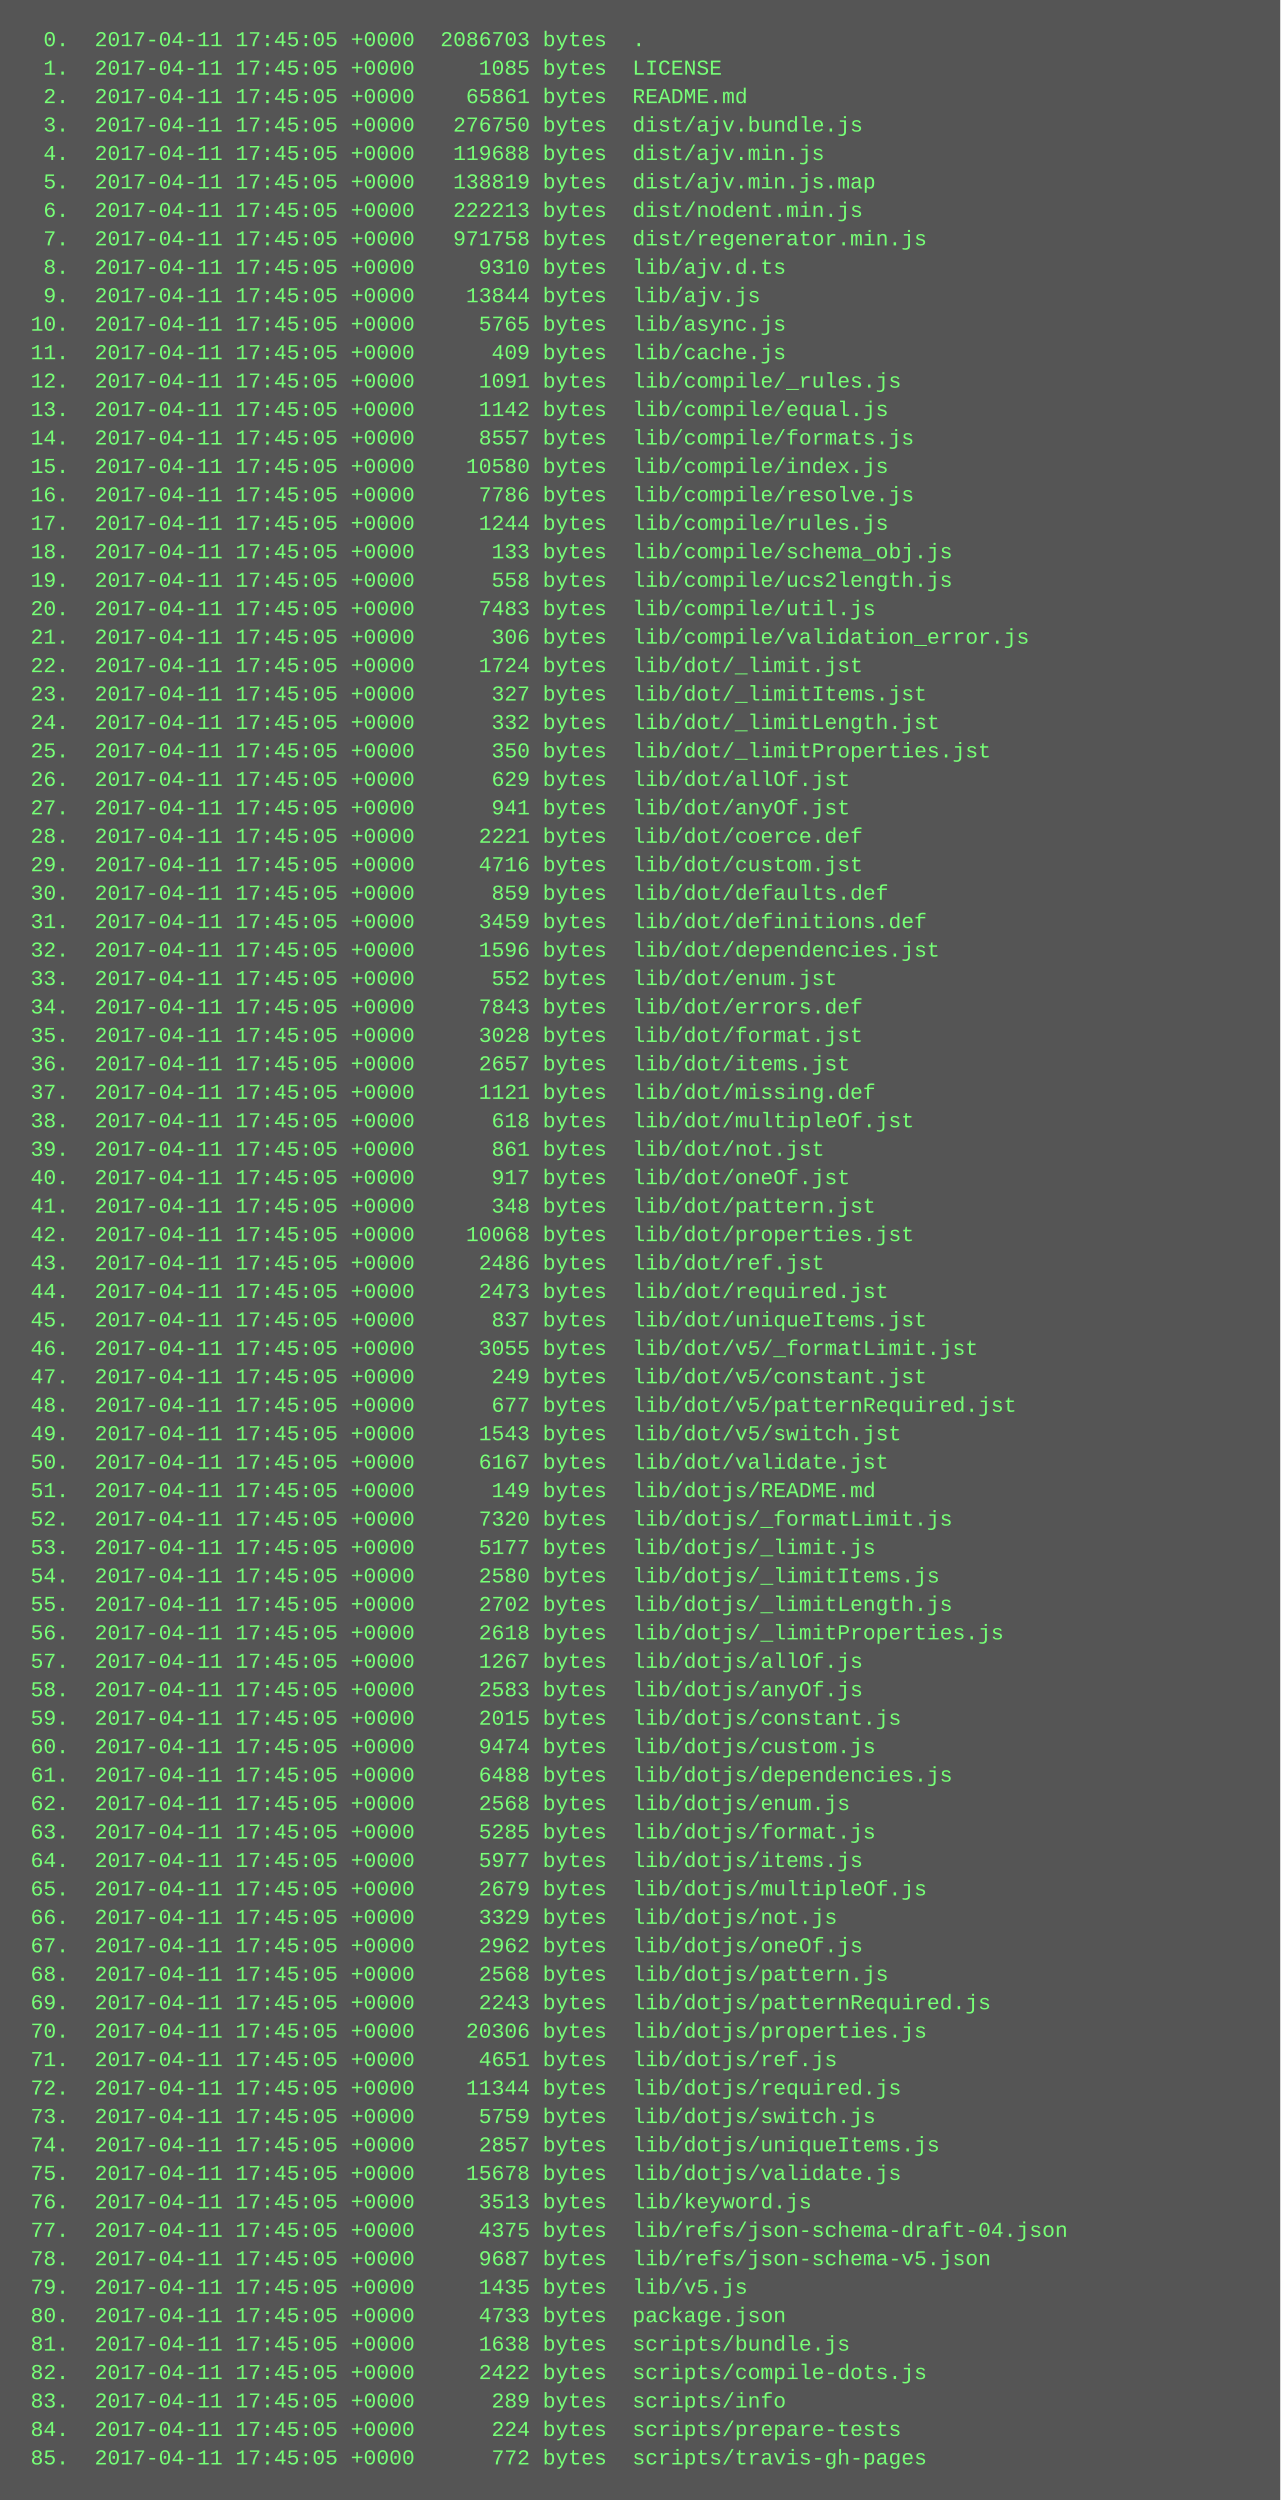
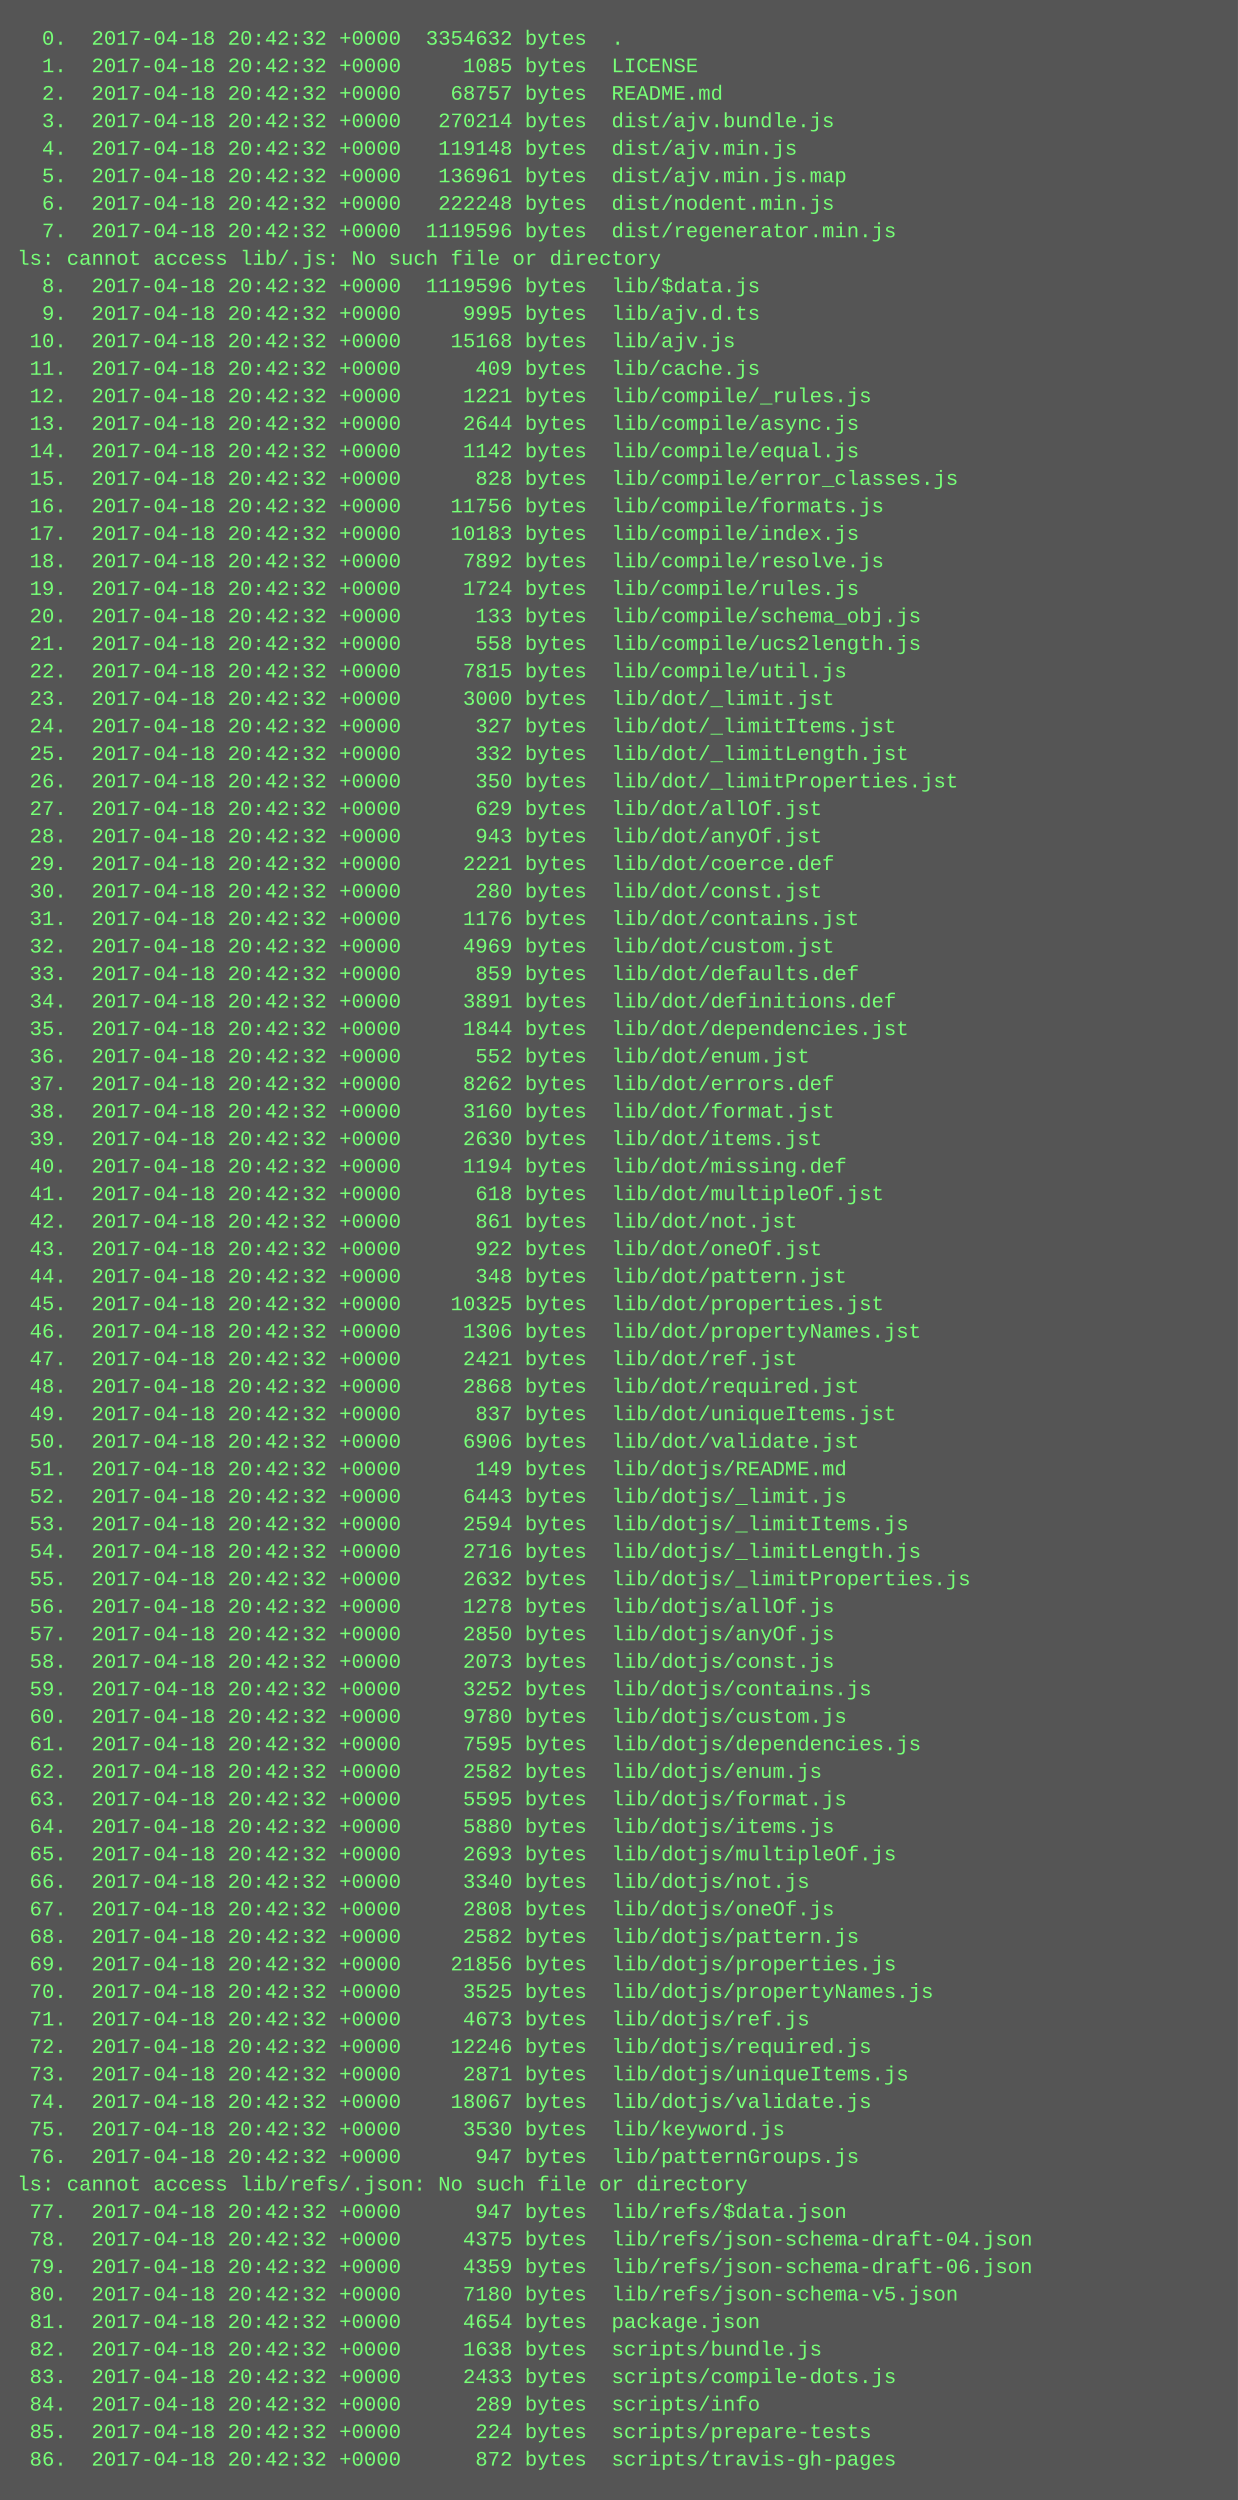
- <svg xmlns="http://www.w3.org/2000/svg" height="1406" width="720">
-   <rect height="1406" fill="#555" width="720" />
+ <svg xmlns="http://www.w3.org/2000/svg" height="1454" width="720">
+   <rect height="1454" fill="#555" width="720" />
  <text fill="#7f7" font-family="Courier New" font-size="12" xml:space="preserve">
-     <tspan x="10" y="26">  0.  2017-04-11 17:45:05 +0000  2086703 bytes  .</tspan>
-     <tspan x="10" y="42">  1.  2017-04-11 17:45:05 +0000     1085 bytes  LICENSE</tspan>
-     <tspan x="10" y="58">  2.  2017-04-11 17:45:05 +0000    65861 bytes  README.md</tspan>
-     <tspan x="10" y="74">  3.  2017-04-11 17:45:05 +0000   276750 bytes  dist/ajv.bundle.js</tspan>
-     <tspan x="10" y="90">  4.  2017-04-11 17:45:05 +0000   119688 bytes  dist/ajv.min.js</tspan>
-     <tspan x="10" y="106">  5.  2017-04-11 17:45:05 +0000   138819 bytes  dist/ajv.min.js.map</tspan>
-     <tspan x="10" y="122">  6.  2017-04-11 17:45:05 +0000   222213 bytes  dist/nodent.min.js</tspan>
-     <tspan x="10" y="138">  7.  2017-04-11 17:45:05 +0000   971758 bytes  dist/regenerator.min.js</tspan>
-     <tspan x="10" y="154">  8.  2017-04-11 17:45:05 +0000     9310 bytes  lib/ajv.d.ts</tspan>
-     <tspan x="10" y="170">  9.  2017-04-11 17:45:05 +0000    13844 bytes  lib/ajv.js</tspan>
-     <tspan x="10" y="186"> 10.  2017-04-11 17:45:05 +0000     5765 bytes  lib/async.js</tspan>
-     <tspan x="10" y="202"> 11.  2017-04-11 17:45:05 +0000      409 bytes  lib/cache.js</tspan>
-     <tspan x="10" y="218"> 12.  2017-04-11 17:45:05 +0000     1091 bytes  lib/compile/_rules.js</tspan>
-     <tspan x="10" y="234"> 13.  2017-04-11 17:45:05 +0000     1142 bytes  lib/compile/equal.js</tspan>
-     <tspan x="10" y="250"> 14.  2017-04-11 17:45:05 +0000     8557 bytes  lib/compile/formats.js</tspan>
-     <tspan x="10" y="266"> 15.  2017-04-11 17:45:05 +0000    10580 bytes  lib/compile/index.js</tspan>
-     <tspan x="10" y="282"> 16.  2017-04-11 17:45:05 +0000     7786 bytes  lib/compile/resolve.js</tspan>
-     <tspan x="10" y="298"> 17.  2017-04-11 17:45:05 +0000     1244 bytes  lib/compile/rules.js</tspan>
-     <tspan x="10" y="314"> 18.  2017-04-11 17:45:05 +0000      133 bytes  lib/compile/schema_obj.js</tspan>
-     <tspan x="10" y="330"> 19.  2017-04-11 17:45:05 +0000      558 bytes  lib/compile/ucs2length.js</tspan>
-     <tspan x="10" y="346"> 20.  2017-04-11 17:45:05 +0000     7483 bytes  lib/compile/util.js</tspan>
-     <tspan x="10" y="362"> 21.  2017-04-11 17:45:05 +0000      306 bytes  lib/compile/validation_error.js</tspan>
-     <tspan x="10" y="378"> 22.  2017-04-11 17:45:05 +0000     1724 bytes  lib/dot/_limit.jst</tspan>
-     <tspan x="10" y="394"> 23.  2017-04-11 17:45:05 +0000      327 bytes  lib/dot/_limitItems.jst</tspan>
-     <tspan x="10" y="410"> 24.  2017-04-11 17:45:05 +0000      332 bytes  lib/dot/_limitLength.jst</tspan>
-     <tspan x="10" y="426"> 25.  2017-04-11 17:45:05 +0000      350 bytes  lib/dot/_limitProperties.jst</tspan>
-     <tspan x="10" y="442"> 26.  2017-04-11 17:45:05 +0000      629 bytes  lib/dot/allOf.jst</tspan>
-     <tspan x="10" y="458"> 27.  2017-04-11 17:45:05 +0000      941 bytes  lib/dot/anyOf.jst</tspan>
-     <tspan x="10" y="474"> 28.  2017-04-11 17:45:05 +0000     2221 bytes  lib/dot/coerce.def</tspan>
-     <tspan x="10" y="490"> 29.  2017-04-11 17:45:05 +0000     4716 bytes  lib/dot/custom.jst</tspan>
-     <tspan x="10" y="506"> 30.  2017-04-11 17:45:05 +0000      859 bytes  lib/dot/defaults.def</tspan>
-     <tspan x="10" y="522"> 31.  2017-04-11 17:45:05 +0000     3459 bytes  lib/dot/definitions.def</tspan>
-     <tspan x="10" y="538"> 32.  2017-04-11 17:45:05 +0000     1596 bytes  lib/dot/dependencies.jst</tspan>
-     <tspan x="10" y="554"> 33.  2017-04-11 17:45:05 +0000      552 bytes  lib/dot/enum.jst</tspan>
-     <tspan x="10" y="570"> 34.  2017-04-11 17:45:05 +0000     7843 bytes  lib/dot/errors.def</tspan>
-     <tspan x="10" y="586"> 35.  2017-04-11 17:45:05 +0000     3028 bytes  lib/dot/format.jst</tspan>
-     <tspan x="10" y="602"> 36.  2017-04-11 17:45:05 +0000     2657 bytes  lib/dot/items.jst</tspan>
-     <tspan x="10" y="618"> 37.  2017-04-11 17:45:05 +0000     1121 bytes  lib/dot/missing.def</tspan>
-     <tspan x="10" y="634"> 38.  2017-04-11 17:45:05 +0000      618 bytes  lib/dot/multipleOf.jst</tspan>
-     <tspan x="10" y="650"> 39.  2017-04-11 17:45:05 +0000      861 bytes  lib/dot/not.jst</tspan>
-     <tspan x="10" y="666"> 40.  2017-04-11 17:45:05 +0000      917 bytes  lib/dot/oneOf.jst</tspan>
-     <tspan x="10" y="682"> 41.  2017-04-11 17:45:05 +0000      348 bytes  lib/dot/pattern.jst</tspan>
-     <tspan x="10" y="698"> 42.  2017-04-11 17:45:05 +0000    10068 bytes  lib/dot/properties.jst</tspan>
-     <tspan x="10" y="714"> 43.  2017-04-11 17:45:05 +0000     2486 bytes  lib/dot/ref.jst</tspan>
-     <tspan x="10" y="730"> 44.  2017-04-11 17:45:05 +0000     2473 bytes  lib/dot/required.jst</tspan>
-     <tspan x="10" y="746"> 45.  2017-04-11 17:45:05 +0000      837 bytes  lib/dot/uniqueItems.jst</tspan>
-     <tspan x="10" y="762"> 46.  2017-04-11 17:45:05 +0000     3055 bytes  lib/dot/v5/_formatLimit.jst</tspan>
-     <tspan x="10" y="778"> 47.  2017-04-11 17:45:05 +0000      249 bytes  lib/dot/v5/constant.jst</tspan>
-     <tspan x="10" y="794"> 48.  2017-04-11 17:45:05 +0000      677 bytes  lib/dot/v5/patternRequired.jst</tspan>
-     <tspan x="10" y="810"> 49.  2017-04-11 17:45:05 +0000     1543 bytes  lib/dot/v5/switch.jst</tspan>
-     <tspan x="10" y="826"> 50.  2017-04-11 17:45:05 +0000     6167 bytes  lib/dot/validate.jst</tspan>
-     <tspan x="10" y="842"> 51.  2017-04-11 17:45:05 +0000      149 bytes  lib/dotjs/README.md</tspan>
-     <tspan x="10" y="858"> 52.  2017-04-11 17:45:05 +0000     7320 bytes  lib/dotjs/_formatLimit.js</tspan>
-     <tspan x="10" y="874"> 53.  2017-04-11 17:45:05 +0000     5177 bytes  lib/dotjs/_limit.js</tspan>
-     <tspan x="10" y="890"> 54.  2017-04-11 17:45:05 +0000     2580 bytes  lib/dotjs/_limitItems.js</tspan>
-     <tspan x="10" y="906"> 55.  2017-04-11 17:45:05 +0000     2702 bytes  lib/dotjs/_limitLength.js</tspan>
-     <tspan x="10" y="922"> 56.  2017-04-11 17:45:05 +0000     2618 bytes  lib/dotjs/_limitProperties.js</tspan>
-     <tspan x="10" y="938"> 57.  2017-04-11 17:45:05 +0000     1267 bytes  lib/dotjs/allOf.js</tspan>
-     <tspan x="10" y="954"> 58.  2017-04-11 17:45:05 +0000     2583 bytes  lib/dotjs/anyOf.js</tspan>
-     <tspan x="10" y="970"> 59.  2017-04-11 17:45:05 +0000     2015 bytes  lib/dotjs/constant.js</tspan>
-     <tspan x="10" y="986"> 60.  2017-04-11 17:45:05 +0000     9474 bytes  lib/dotjs/custom.js</tspan>
-     <tspan x="10" y="1002"> 61.  2017-04-11 17:45:05 +0000     6488 bytes  lib/dotjs/dependencies.js</tspan>
-     <tspan x="10" y="1018"> 62.  2017-04-11 17:45:05 +0000     2568 bytes  lib/dotjs/enum.js</tspan>
-     <tspan x="10" y="1034"> 63.  2017-04-11 17:45:05 +0000     5285 bytes  lib/dotjs/format.js</tspan>
-     <tspan x="10" y="1050"> 64.  2017-04-11 17:45:05 +0000     5977 bytes  lib/dotjs/items.js</tspan>
-     <tspan x="10" y="1066"> 65.  2017-04-11 17:45:05 +0000     2679 bytes  lib/dotjs/multipleOf.js</tspan>
-     <tspan x="10" y="1082"> 66.  2017-04-11 17:45:05 +0000     3329 bytes  lib/dotjs/not.js</tspan>
-     <tspan x="10" y="1098"> 67.  2017-04-11 17:45:05 +0000     2962 bytes  lib/dotjs/oneOf.js</tspan>
-     <tspan x="10" y="1114"> 68.  2017-04-11 17:45:05 +0000     2568 bytes  lib/dotjs/pattern.js</tspan>
-     <tspan x="10" y="1130"> 69.  2017-04-11 17:45:05 +0000     2243 bytes  lib/dotjs/patternRequired.js</tspan>
-     <tspan x="10" y="1146"> 70.  2017-04-11 17:45:05 +0000    20306 bytes  lib/dotjs/properties.js</tspan>
-     <tspan x="10" y="1162"> 71.  2017-04-11 17:45:05 +0000     4651 bytes  lib/dotjs/ref.js</tspan>
-     <tspan x="10" y="1178"> 72.  2017-04-11 17:45:05 +0000    11344 bytes  lib/dotjs/required.js</tspan>
-     <tspan x="10" y="1194"> 73.  2017-04-11 17:45:05 +0000     5759 bytes  lib/dotjs/switch.js</tspan>
-     <tspan x="10" y="1210"> 74.  2017-04-11 17:45:05 +0000     2857 bytes  lib/dotjs/uniqueItems.js</tspan>
-     <tspan x="10" y="1226"> 75.  2017-04-11 17:45:05 +0000    15678 bytes  lib/dotjs/validate.js</tspan>
-     <tspan x="10" y="1242"> 76.  2017-04-11 17:45:05 +0000     3513 bytes  lib/keyword.js</tspan>
-     <tspan x="10" y="1258"> 77.  2017-04-11 17:45:05 +0000     4375 bytes  lib/refs/json-schema-draft-04.json</tspan>
-     <tspan x="10" y="1274"> 78.  2017-04-11 17:45:05 +0000     9687 bytes  lib/refs/json-schema-v5.json</tspan>
-     <tspan x="10" y="1290"> 79.  2017-04-11 17:45:05 +0000     1435 bytes  lib/v5.js</tspan>
-     <tspan x="10" y="1306"> 80.  2017-04-11 17:45:05 +0000     4733 bytes  package.json</tspan>
-     <tspan x="10" y="1322"> 81.  2017-04-11 17:45:05 +0000     1638 bytes  scripts/bundle.js</tspan>
-     <tspan x="10" y="1338"> 82.  2017-04-11 17:45:05 +0000     2422 bytes  scripts/compile-dots.js</tspan>
-     <tspan x="10" y="1354"> 83.  2017-04-11 17:45:05 +0000      289 bytes  scripts/info</tspan>
-     <tspan x="10" y="1370"> 84.  2017-04-11 17:45:05 +0000      224 bytes  scripts/prepare-tests</tspan>
-     <tspan x="10" y="1386"> 85.  2017-04-11 17:45:05 +0000      772 bytes  scripts/travis-gh-pages</tspan>
+     <tspan x="10" y="26">  0.  2017-04-18 20:42:32 +0000  3354632 bytes  .</tspan>
+     <tspan x="10" y="42">  1.  2017-04-18 20:42:32 +0000     1085 bytes  LICENSE</tspan>
+     <tspan x="10" y="58">  2.  2017-04-18 20:42:32 +0000    68757 bytes  README.md</tspan>
+     <tspan x="10" y="74">  3.  2017-04-18 20:42:32 +0000   270214 bytes  dist/ajv.bundle.js</tspan>
+     <tspan x="10" y="90">  4.  2017-04-18 20:42:32 +0000   119148 bytes  dist/ajv.min.js</tspan>
+     <tspan x="10" y="106">  5.  2017-04-18 20:42:32 +0000   136961 bytes  dist/ajv.min.js.map</tspan>
+     <tspan x="10" y="122">  6.  2017-04-18 20:42:32 +0000   222248 bytes  dist/nodent.min.js</tspan>
+     <tspan x="10" y="138">  7.  2017-04-18 20:42:32 +0000  1119596 bytes  dist/regenerator.min.js</tspan>
+     <tspan x="10" y="154">ls: cannot access lib/.js: No such file or directory</tspan>
+     <tspan x="10" y="170">  8.  2017-04-18 20:42:32 +0000  1119596 bytes  lib/$data.js</tspan>
+     <tspan x="10" y="186">  9.  2017-04-18 20:42:32 +0000     9995 bytes  lib/ajv.d.ts</tspan>
+     <tspan x="10" y="202"> 10.  2017-04-18 20:42:32 +0000    15168 bytes  lib/ajv.js</tspan>
+     <tspan x="10" y="218"> 11.  2017-04-18 20:42:32 +0000      409 bytes  lib/cache.js</tspan>
+     <tspan x="10" y="234"> 12.  2017-04-18 20:42:32 +0000     1221 bytes  lib/compile/_rules.js</tspan>
+     <tspan x="10" y="250"> 13.  2017-04-18 20:42:32 +0000     2644 bytes  lib/compile/async.js</tspan>
+     <tspan x="10" y="266"> 14.  2017-04-18 20:42:32 +0000     1142 bytes  lib/compile/equal.js</tspan>
+     <tspan x="10" y="282"> 15.  2017-04-18 20:42:32 +0000      828 bytes  lib/compile/error_classes.js</tspan>
+     <tspan x="10" y="298"> 16.  2017-04-18 20:42:32 +0000    11756 bytes  lib/compile/formats.js</tspan>
+     <tspan x="10" y="314"> 17.  2017-04-18 20:42:32 +0000    10183 bytes  lib/compile/index.js</tspan>
+     <tspan x="10" y="330"> 18.  2017-04-18 20:42:32 +0000     7892 bytes  lib/compile/resolve.js</tspan>
+     <tspan x="10" y="346"> 19.  2017-04-18 20:42:32 +0000     1724 bytes  lib/compile/rules.js</tspan>
+     <tspan x="10" y="362"> 20.  2017-04-18 20:42:32 +0000      133 bytes  lib/compile/schema_obj.js</tspan>
+     <tspan x="10" y="378"> 21.  2017-04-18 20:42:32 +0000      558 bytes  lib/compile/ucs2length.js</tspan>
+     <tspan x="10" y="394"> 22.  2017-04-18 20:42:32 +0000     7815 bytes  lib/compile/util.js</tspan>
+     <tspan x="10" y="410"> 23.  2017-04-18 20:42:32 +0000     3000 bytes  lib/dot/_limit.jst</tspan>
+     <tspan x="10" y="426"> 24.  2017-04-18 20:42:32 +0000      327 bytes  lib/dot/_limitItems.jst</tspan>
+     <tspan x="10" y="442"> 25.  2017-04-18 20:42:32 +0000      332 bytes  lib/dot/_limitLength.jst</tspan>
+     <tspan x="10" y="458"> 26.  2017-04-18 20:42:32 +0000      350 bytes  lib/dot/_limitProperties.jst</tspan>
+     <tspan x="10" y="474"> 27.  2017-04-18 20:42:32 +0000      629 bytes  lib/dot/allOf.jst</tspan>
+     <tspan x="10" y="490"> 28.  2017-04-18 20:42:32 +0000      943 bytes  lib/dot/anyOf.jst</tspan>
+     <tspan x="10" y="506"> 29.  2017-04-18 20:42:32 +0000     2221 bytes  lib/dot/coerce.def</tspan>
+     <tspan x="10" y="522"> 30.  2017-04-18 20:42:32 +0000      280 bytes  lib/dot/const.jst</tspan>
+     <tspan x="10" y="538"> 31.  2017-04-18 20:42:32 +0000     1176 bytes  lib/dot/contains.jst</tspan>
+     <tspan x="10" y="554"> 32.  2017-04-18 20:42:32 +0000     4969 bytes  lib/dot/custom.jst</tspan>
+     <tspan x="10" y="570"> 33.  2017-04-18 20:42:32 +0000      859 bytes  lib/dot/defaults.def</tspan>
+     <tspan x="10" y="586"> 34.  2017-04-18 20:42:32 +0000     3891 bytes  lib/dot/definitions.def</tspan>
+     <tspan x="10" y="602"> 35.  2017-04-18 20:42:32 +0000     1844 bytes  lib/dot/dependencies.jst</tspan>
+     <tspan x="10" y="618"> 36.  2017-04-18 20:42:32 +0000      552 bytes  lib/dot/enum.jst</tspan>
+     <tspan x="10" y="634"> 37.  2017-04-18 20:42:32 +0000     8262 bytes  lib/dot/errors.def</tspan>
+     <tspan x="10" y="650"> 38.  2017-04-18 20:42:32 +0000     3160 bytes  lib/dot/format.jst</tspan>
+     <tspan x="10" y="666"> 39.  2017-04-18 20:42:32 +0000     2630 bytes  lib/dot/items.jst</tspan>
+     <tspan x="10" y="682"> 40.  2017-04-18 20:42:32 +0000     1194 bytes  lib/dot/missing.def</tspan>
+     <tspan x="10" y="698"> 41.  2017-04-18 20:42:32 +0000      618 bytes  lib/dot/multipleOf.jst</tspan>
+     <tspan x="10" y="714"> 42.  2017-04-18 20:42:32 +0000      861 bytes  lib/dot/not.jst</tspan>
+     <tspan x="10" y="730"> 43.  2017-04-18 20:42:32 +0000      922 bytes  lib/dot/oneOf.jst</tspan>
+     <tspan x="10" y="746"> 44.  2017-04-18 20:42:32 +0000      348 bytes  lib/dot/pattern.jst</tspan>
+     <tspan x="10" y="762"> 45.  2017-04-18 20:42:32 +0000    10325 bytes  lib/dot/properties.jst</tspan>
+     <tspan x="10" y="778"> 46.  2017-04-18 20:42:32 +0000     1306 bytes  lib/dot/propertyNames.jst</tspan>
+     <tspan x="10" y="794"> 47.  2017-04-18 20:42:32 +0000     2421 bytes  lib/dot/ref.jst</tspan>
+     <tspan x="10" y="810"> 48.  2017-04-18 20:42:32 +0000     2868 bytes  lib/dot/required.jst</tspan>
+     <tspan x="10" y="826"> 49.  2017-04-18 20:42:32 +0000      837 bytes  lib/dot/uniqueItems.jst</tspan>
+     <tspan x="10" y="842"> 50.  2017-04-18 20:42:32 +0000     6906 bytes  lib/dot/validate.jst</tspan>
+     <tspan x="10" y="858"> 51.  2017-04-18 20:42:32 +0000      149 bytes  lib/dotjs/README.md</tspan>
+     <tspan x="10" y="874"> 52.  2017-04-18 20:42:32 +0000     6443 bytes  lib/dotjs/_limit.js</tspan>
+     <tspan x="10" y="890"> 53.  2017-04-18 20:42:32 +0000     2594 bytes  lib/dotjs/_limitItems.js</tspan>
+     <tspan x="10" y="906"> 54.  2017-04-18 20:42:32 +0000     2716 bytes  lib/dotjs/_limitLength.js</tspan>
+     <tspan x="10" y="922"> 55.  2017-04-18 20:42:32 +0000     2632 bytes  lib/dotjs/_limitProperties.js</tspan>
+     <tspan x="10" y="938"> 56.  2017-04-18 20:42:32 +0000     1278 bytes  lib/dotjs/allOf.js</tspan>
+     <tspan x="10" y="954"> 57.  2017-04-18 20:42:32 +0000     2850 bytes  lib/dotjs/anyOf.js</tspan>
+     <tspan x="10" y="970"> 58.  2017-04-18 20:42:32 +0000     2073 bytes  lib/dotjs/const.js</tspan>
+     <tspan x="10" y="986"> 59.  2017-04-18 20:42:32 +0000     3252 bytes  lib/dotjs/contains.js</tspan>
+     <tspan x="10" y="1002"> 60.  2017-04-18 20:42:32 +0000     9780 bytes  lib/dotjs/custom.js</tspan>
+     <tspan x="10" y="1018"> 61.  2017-04-18 20:42:32 +0000     7595 bytes  lib/dotjs/dependencies.js</tspan>
+     <tspan x="10" y="1034"> 62.  2017-04-18 20:42:32 +0000     2582 bytes  lib/dotjs/enum.js</tspan>
+     <tspan x="10" y="1050"> 63.  2017-04-18 20:42:32 +0000     5595 bytes  lib/dotjs/format.js</tspan>
+     <tspan x="10" y="1066"> 64.  2017-04-18 20:42:32 +0000     5880 bytes  lib/dotjs/items.js</tspan>
+     <tspan x="10" y="1082"> 65.  2017-04-18 20:42:32 +0000     2693 bytes  lib/dotjs/multipleOf.js</tspan>
+     <tspan x="10" y="1098"> 66.  2017-04-18 20:42:32 +0000     3340 bytes  lib/dotjs/not.js</tspan>
+     <tspan x="10" y="1114"> 67.  2017-04-18 20:42:32 +0000     2808 bytes  lib/dotjs/oneOf.js</tspan>
+     <tspan x="10" y="1130"> 68.  2017-04-18 20:42:32 +0000     2582 bytes  lib/dotjs/pattern.js</tspan>
+     <tspan x="10" y="1146"> 69.  2017-04-18 20:42:32 +0000    21856 bytes  lib/dotjs/properties.js</tspan>
+     <tspan x="10" y="1162"> 70.  2017-04-18 20:42:32 +0000     3525 bytes  lib/dotjs/propertyNames.js</tspan>
+     <tspan x="10" y="1178"> 71.  2017-04-18 20:42:32 +0000     4673 bytes  lib/dotjs/ref.js</tspan>
+     <tspan x="10" y="1194"> 72.  2017-04-18 20:42:32 +0000    12246 bytes  lib/dotjs/required.js</tspan>
+     <tspan x="10" y="1210"> 73.  2017-04-18 20:42:32 +0000     2871 bytes  lib/dotjs/uniqueItems.js</tspan>
+     <tspan x="10" y="1226"> 74.  2017-04-18 20:42:32 +0000    18067 bytes  lib/dotjs/validate.js</tspan>
+     <tspan x="10" y="1242"> 75.  2017-04-18 20:42:32 +0000     3530 bytes  lib/keyword.js</tspan>
+     <tspan x="10" y="1258"> 76.  2017-04-18 20:42:32 +0000      947 bytes  lib/patternGroups.js</tspan>
+     <tspan x="10" y="1274">ls: cannot access lib/refs/.json: No such file or directory</tspan>
+     <tspan x="10" y="1290"> 77.  2017-04-18 20:42:32 +0000      947 bytes  lib/refs/$data.json</tspan>
+     <tspan x="10" y="1306"> 78.  2017-04-18 20:42:32 +0000     4375 bytes  lib/refs/json-schema-draft-04.json</tspan>
+     <tspan x="10" y="1322"> 79.  2017-04-18 20:42:32 +0000     4359 bytes  lib/refs/json-schema-draft-06.json</tspan>
+     <tspan x="10" y="1338"> 80.  2017-04-18 20:42:32 +0000     7180 bytes  lib/refs/json-schema-v5.json</tspan>
+     <tspan x="10" y="1354"> 81.  2017-04-18 20:42:32 +0000     4654 bytes  package.json</tspan>
+     <tspan x="10" y="1370"> 82.  2017-04-18 20:42:32 +0000     1638 bytes  scripts/bundle.js</tspan>
+     <tspan x="10" y="1386"> 83.  2017-04-18 20:42:32 +0000     2433 bytes  scripts/compile-dots.js</tspan>
+     <tspan x="10" y="1402"> 84.  2017-04-18 20:42:32 +0000      289 bytes  scripts/info</tspan>
+     <tspan x="10" y="1418"> 85.  2017-04-18 20:42:32 +0000      224 bytes  scripts/prepare-tests</tspan>
+     <tspan x="10" y="1434"> 86.  2017-04-18 20:42:32 +0000      872 bytes  scripts/travis-gh-pages</tspan>
  </text>
</svg>
